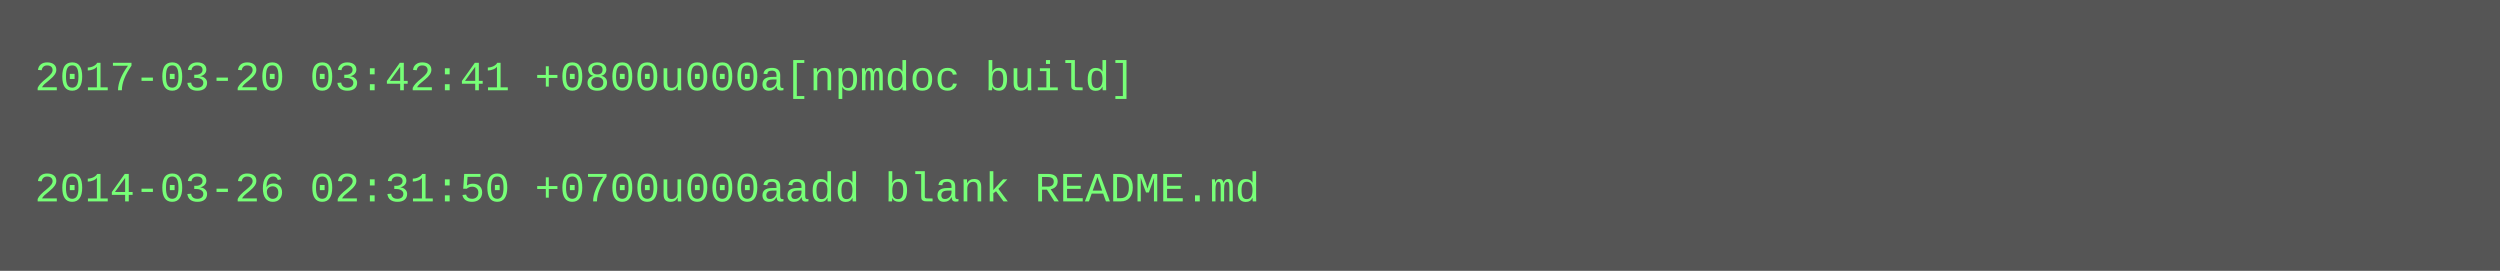
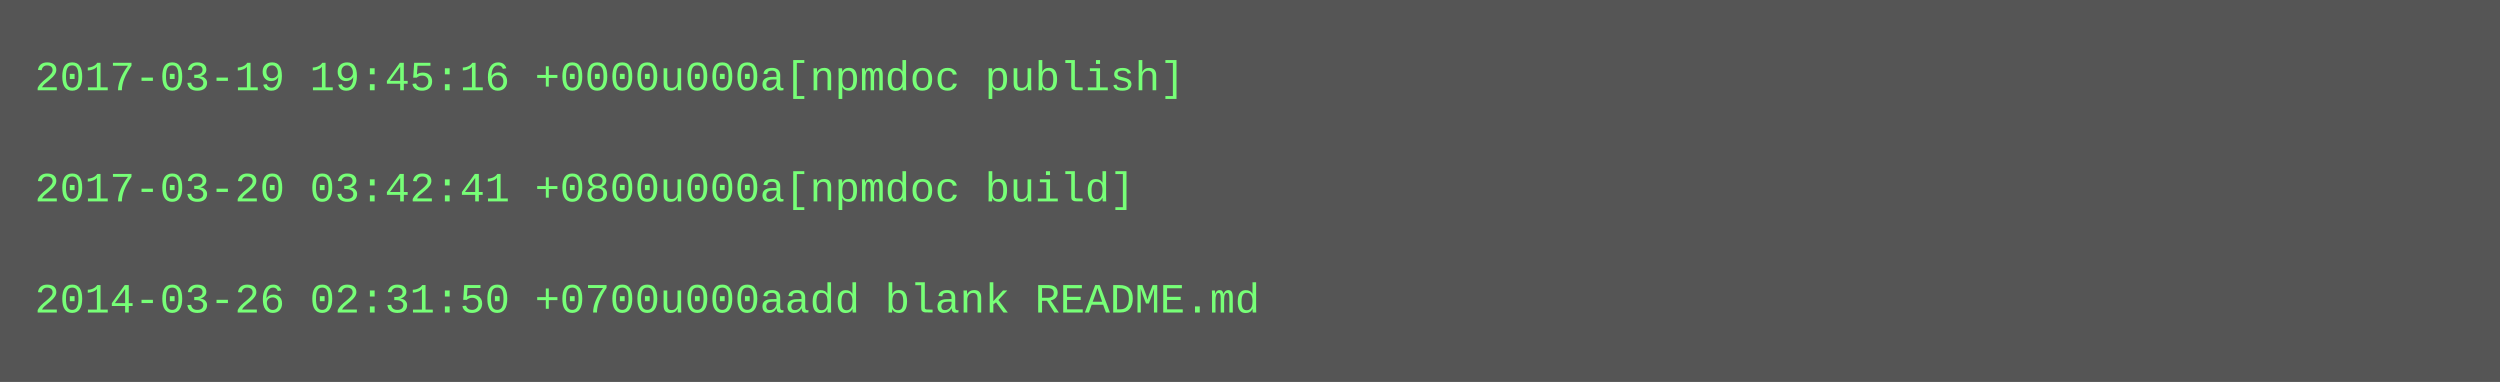
- <svg xmlns="http://www.w3.org/2000/svg" height="78" width="720">
-   <rect height="78" fill="#555" width="720" />
+ <svg xmlns="http://www.w3.org/2000/svg" height="110" width="720">
+   <rect height="110" fill="#555" width="720" />
  <text fill="#7f7" font-family="Courier New" font-size="12" xml:space="preserve">
-     <tspan x="10" y="26">2017-03-20 03:42:41 +0800u000a[npmdoc build]</tspan>
+     <tspan x="10" y="26">2017-03-19 19:45:16 +0000u000a[npmdoc publish]</tspan>
    <tspan x="10" y="42" />
-     <tspan x="10" y="58">2014-03-26 02:31:50 +0700u000aadd blank README.md</tspan>
+     <tspan x="10" y="58">2017-03-20 03:42:41 +0800u000a[npmdoc build]</tspan>
+     <tspan x="10" y="74" />
+     <tspan x="10" y="90">2014-03-26 02:31:50 +0700u000aadd blank README.md</tspan>
  </text>
</svg>
